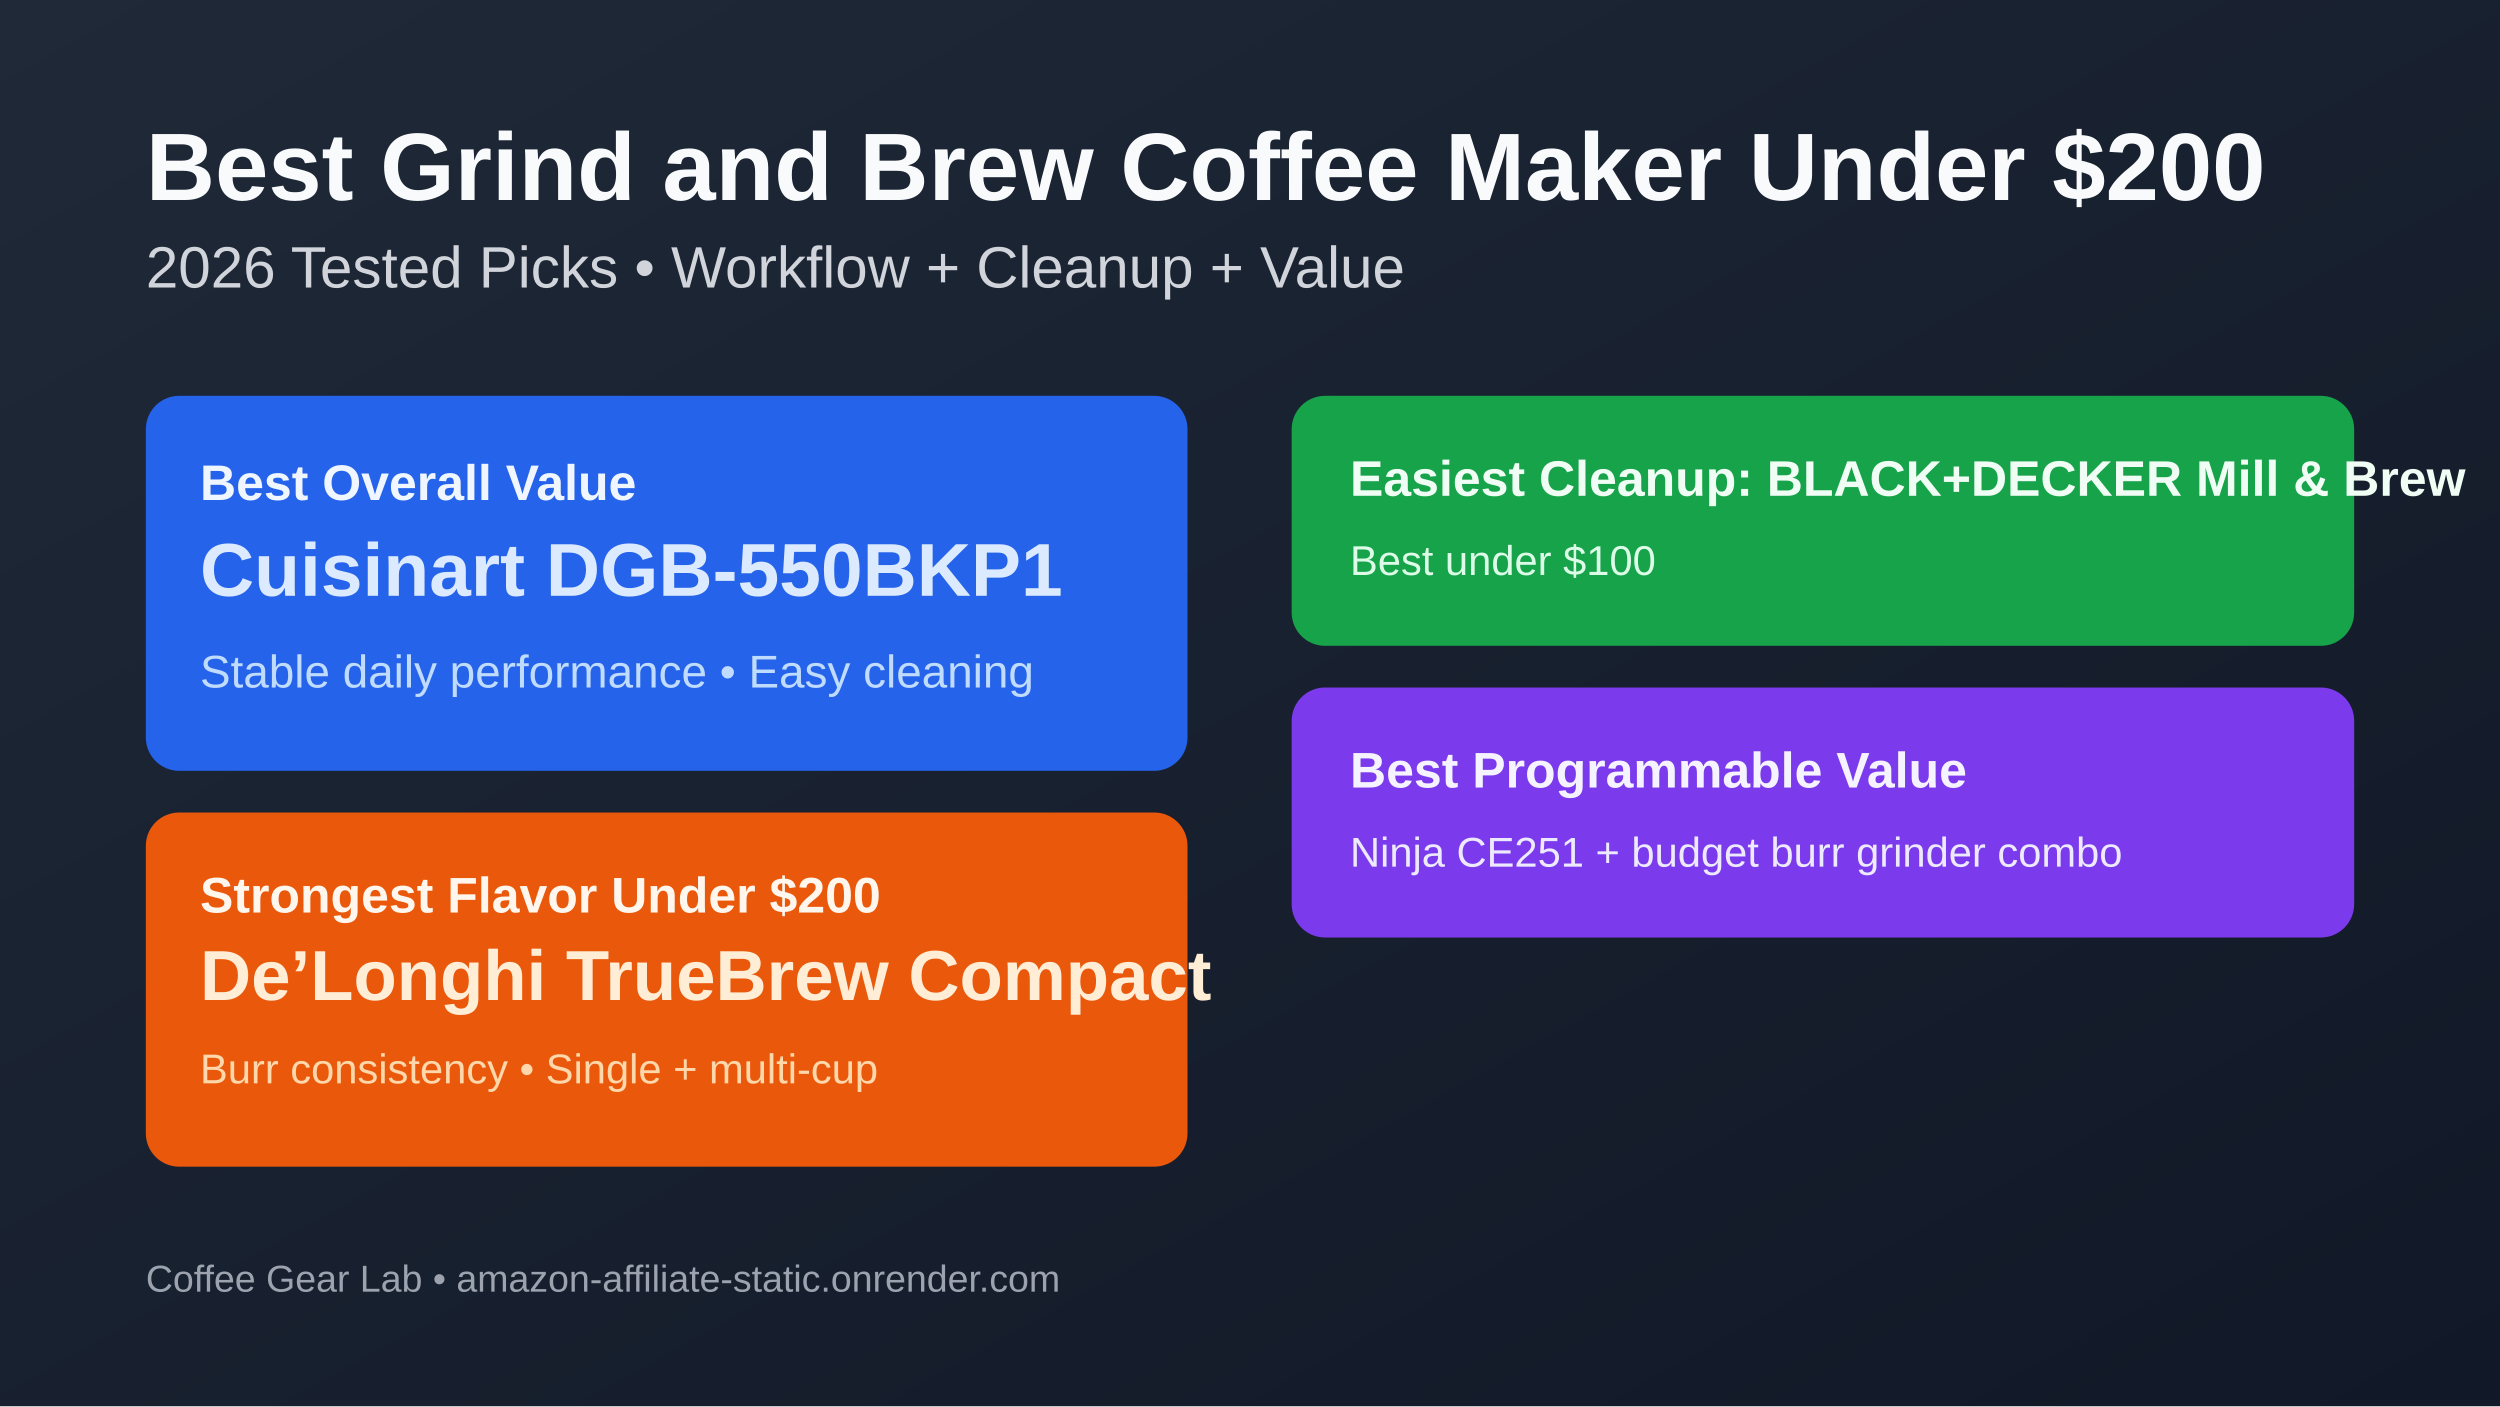
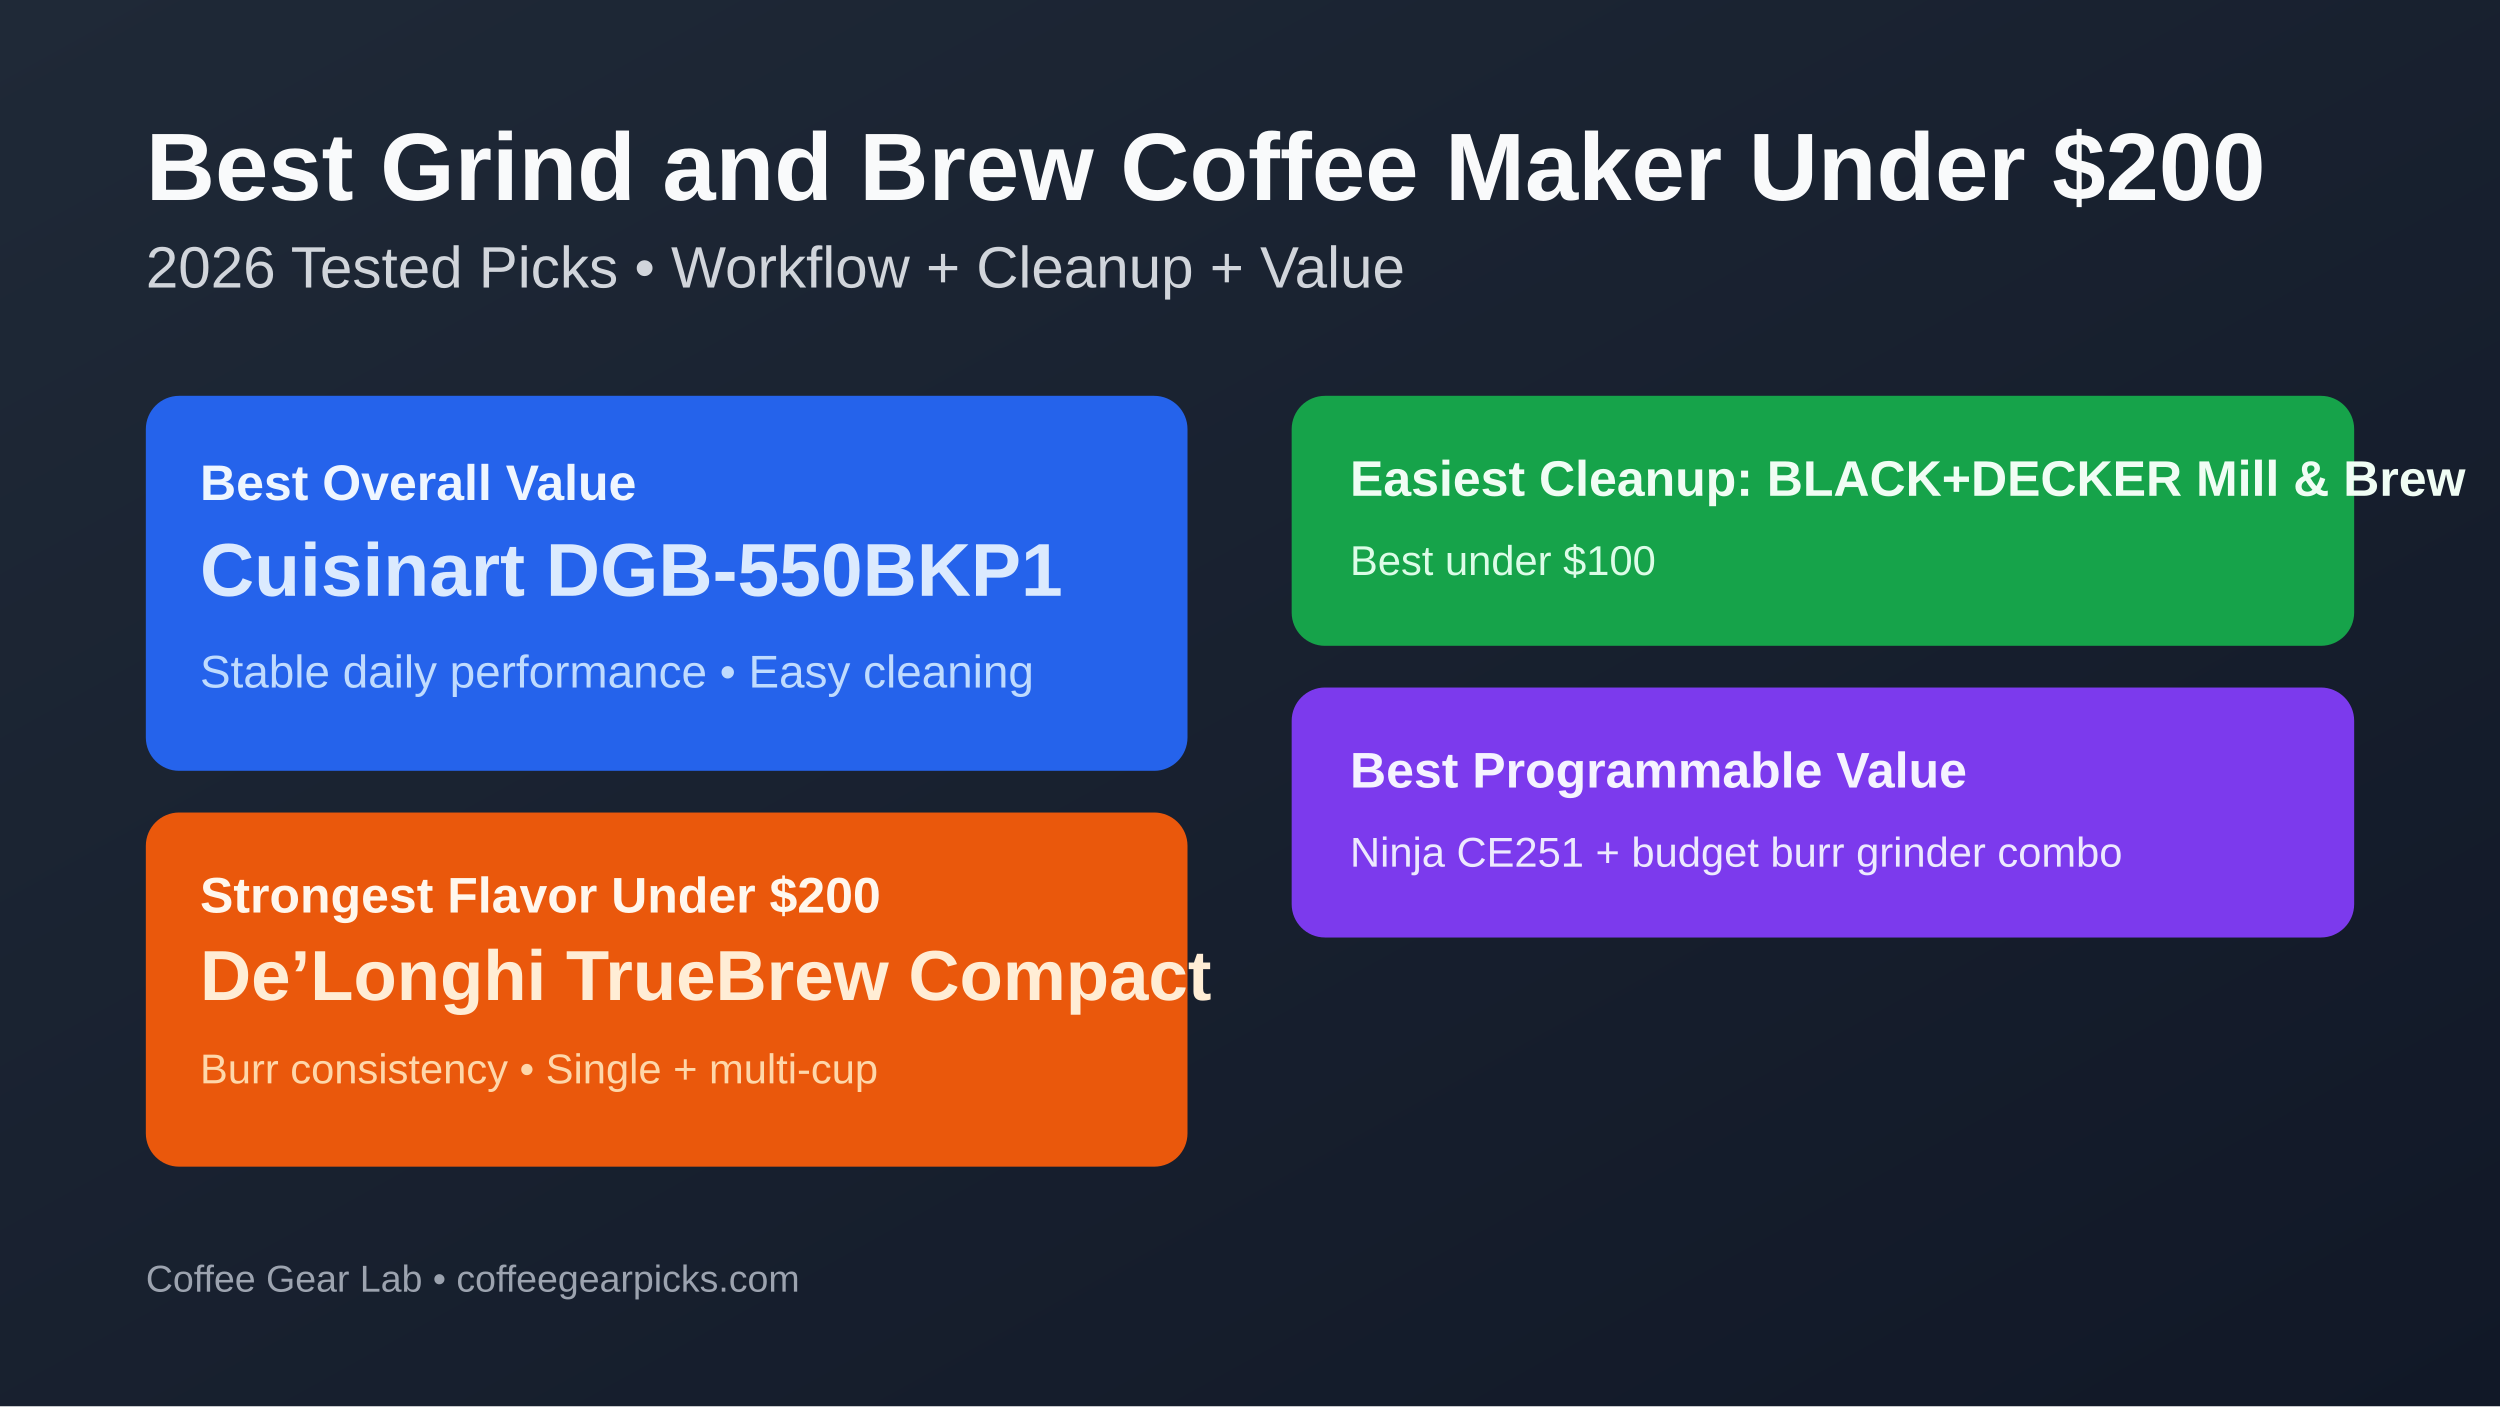
<svg xmlns="http://www.w3.org/2000/svg" width="1200" height="675" viewBox="0 0 1200 675" role="img" aria-labelledby="title desc">
  <defs>
    <linearGradient id="bg" x1="0" y1="0" x2="1" y2="1">
      <stop offset="0%" stop-color="#1f2937" />
      <stop offset="100%" stop-color="#111827" />
    </linearGradient>
  </defs>
  <rect width="1200" height="675" fill="url(#bg)" />
  <text x="70" y="96" fill="#f9fafb" font-family="Arial, Helvetica, sans-serif" font-size="46" font-weight="700">Best Grind and Brew Coffee Maker Under $200</text>
  <text x="70" y="138" fill="#d1d5db" font-family="Arial, Helvetica, sans-serif" font-size="28">2026 Tested Picks • Workflow + Cleanup + Value</text>
  <rect x="70" y="190" width="500" height="180" rx="16" fill="#2563eb" />
  <text x="96" y="240" fill="#eff6ff" font-family="Arial, Helvetica, sans-serif" font-size="24" font-weight="700">Best Overall Value</text>
  <text x="96" y="286" fill="#dbeafe" font-family="Arial, Helvetica, sans-serif" font-size="36" font-weight="700">Cuisinart DGB-550BKP1</text>
  <text x="96" y="330" fill="#bfdbfe" font-family="Arial, Helvetica, sans-serif" font-size="22">Stable daily performance • Easy cleaning</text>
  <rect x="620" y="190" width="510" height="120" rx="16" fill="#16a34a" />
  <text x="648" y="238" fill="#f0fdf4" font-family="Arial, Helvetica, sans-serif" font-size="24" font-weight="700">Easiest Cleanup: BLACK+DECKER Mill &amp; Brew</text>
  <text x="648" y="276" fill="#dcfce7" font-family="Arial, Helvetica, sans-serif" font-size="20">Best under $100</text>
  <rect x="620" y="330" width="510" height="120" rx="16" fill="#7c3aed" />
  <text x="648" y="378" fill="#f5f3ff" font-family="Arial, Helvetica, sans-serif" font-size="24" font-weight="700">Best Programmable Value</text>
  <text x="648" y="416" fill="#ede9fe" font-family="Arial, Helvetica, sans-serif" font-size="20">Ninja CE251 + budget burr grinder combo</text>
  <rect x="70" y="390" width="500" height="170" rx="16" fill="#ea580c" />
  <text x="96" y="438" fill="#fff7ed" font-family="Arial, Helvetica, sans-serif" font-size="24" font-weight="700">Strongest Flavor Under $200</text>
  <text x="96" y="480" fill="#ffedd5" font-family="Arial, Helvetica, sans-serif" font-size="34" font-weight="700">De’Longhi TrueBrew Compact</text>
  <text x="96" y="520" fill="#fed7aa" font-family="Arial, Helvetica, sans-serif" font-size="20">Burr consistency • Single + multi-cup</text>
-   <text x="70" y="620" fill="#9ca3af" font-family="Arial, Helvetica, sans-serif" font-size="18">Coffee Gear Lab • amazon-affiliate-static.onrender.com</text>
+   <text x="70" y="620" fill="#9ca3af" font-family="Arial, Helvetica, sans-serif" font-size="18">Coffee Gear Lab • coffeegearpicks.com</text>
</svg>
